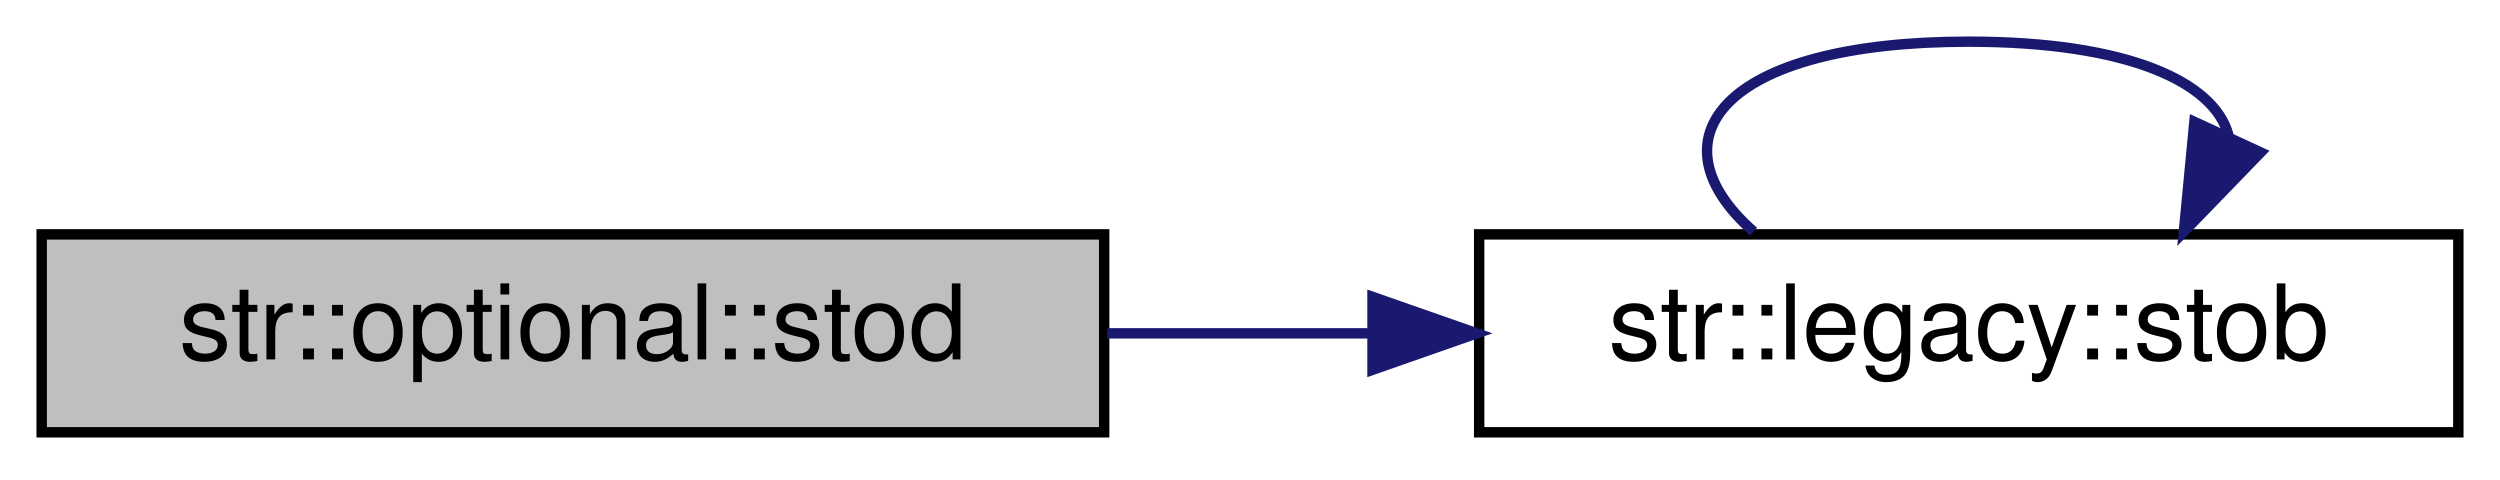
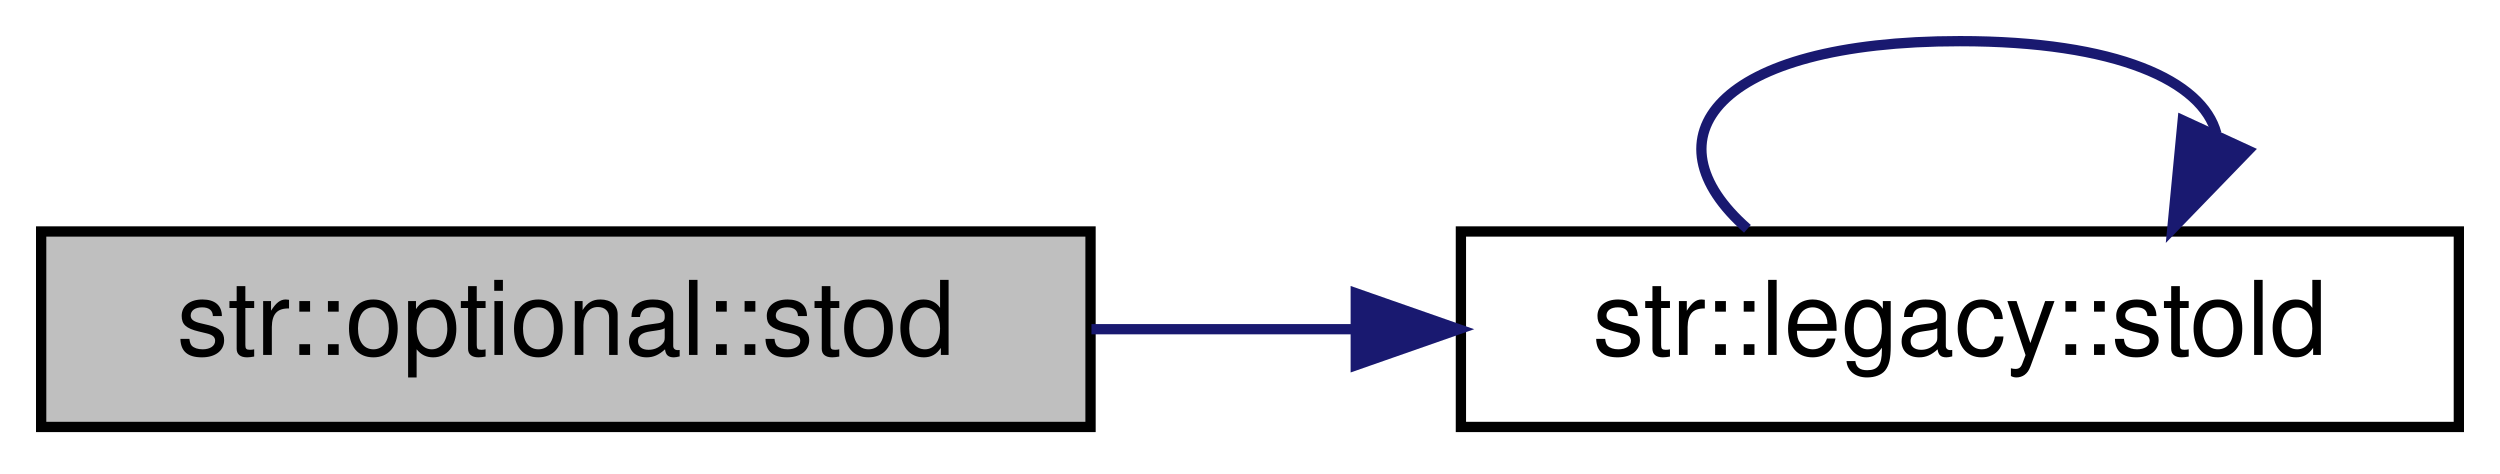
- <svg xmlns="http://www.w3.org/2000/svg" xmlns:xlink="http://www.w3.org/1999/xlink" width="240pt" height="46pt" viewBox="0.00 0.00 240.00 46.00">
+ <svg xmlns="http://www.w3.org/2000/svg" xmlns:xlink="http://www.w3.org/1999/xlink" width="243pt" height="46pt" viewBox="0.00 0.00 243.00 46.00">
  <g id="graph0" class="graph" transform="scale(1 1) rotate(0) translate(4 42)">
    <g id="node1" class="node">
      <g id="a_node1">
        <a xlink:title="Convert a string representation of a floating-point number to a double.">
          <polygon fill="#bfbfbf" stroke="black" points="0,-0.5 0,-19.5 102,-19.5 102,-0.5 0,-0.5" />
          <text text-anchor="middle" x="51" y="-7.5" font-family="Helvetica,sans-Serif" font-size="10.00">str::optional::stod</text>
        </a>
      </g>
    </g>
    <g id="node2" class="node">
      <g id="a_node2">
-         <a xlink:href="namespacestr_1_1legacy.html#ad6f63431313d7591f070b95bb5dc047f" target="_top" xlink:title="Convert a string to a non-optional boolean with the following rules:   - Returns true if the input st...">
-           <polygon fill="none" stroke="black" points="138,-0.5 138,-19.5 232,-19.5 232,-0.5 138,-0.5" />
-           <text text-anchor="middle" x="185" y="-7.5" font-family="Helvetica,sans-Serif" font-size="10.00">str::legacy::stob</text>
+         <a xlink:href="namespacestr_1_1legacy.html#a47632826bef1d3d645b95efb97963f75" target="_top" xlink:title="Converts string to double. Wrapper for std::stod that can be passed as std::function....">
+           <polygon fill="none" stroke="black" points="138,-0.5 138,-19.5 235,-19.5 235,-0.5 138,-0.5" />
+           <text text-anchor="middle" x="186.5" y="-7.5" font-family="Helvetica,sans-Serif" font-size="10.00">str::legacy::stold</text>
        </a>
      </g>
    </g>
    <g id="edge1" class="edge">
-       <path fill="none" stroke="midnightblue" d="M102.28,-10C110.57,-10 119.21,-10 127.63,-10" />
-       <polygon fill="midnightblue" stroke="midnightblue" points="127.76,-13.5 137.76,-10 127.76,-6.5 127.76,-13.5" />
+       <path fill="none" stroke="midnightblue" d="M102.09,-10C110.4,-10 119.08,-10 127.57,-10" />
+       <polygon fill="midnightblue" stroke="midnightblue" points="127.78,-13.5 137.78,-10 127.78,-6.5 127.78,-13.5" />
    </g>
    <g id="edge2" class="edge">
-       <path fill="none" stroke="midnightblue" d="M164.35,-19.76C154.3,-28.57 161.18,-38 185,-38 200.26,-38 208.57,-34.13 209.93,-29.03" />
-       <polygon fill="midnightblue" stroke="midnightblue" points="213.02,-27.37 205.65,-19.76 206.66,-30.3 213.02,-27.37" />
+       <path fill="none" stroke="midnightblue" d="M165.85,-19.76C155.8,-28.57 162.68,-38 186.5,-38 201.76,-38 210.07,-34.13 211.43,-29.03" />
+       <polygon fill="midnightblue" stroke="midnightblue" points="214.52,-27.37 207.15,-19.76 208.16,-30.3 214.52,-27.37" />
    </g>
  </g>
</svg>
